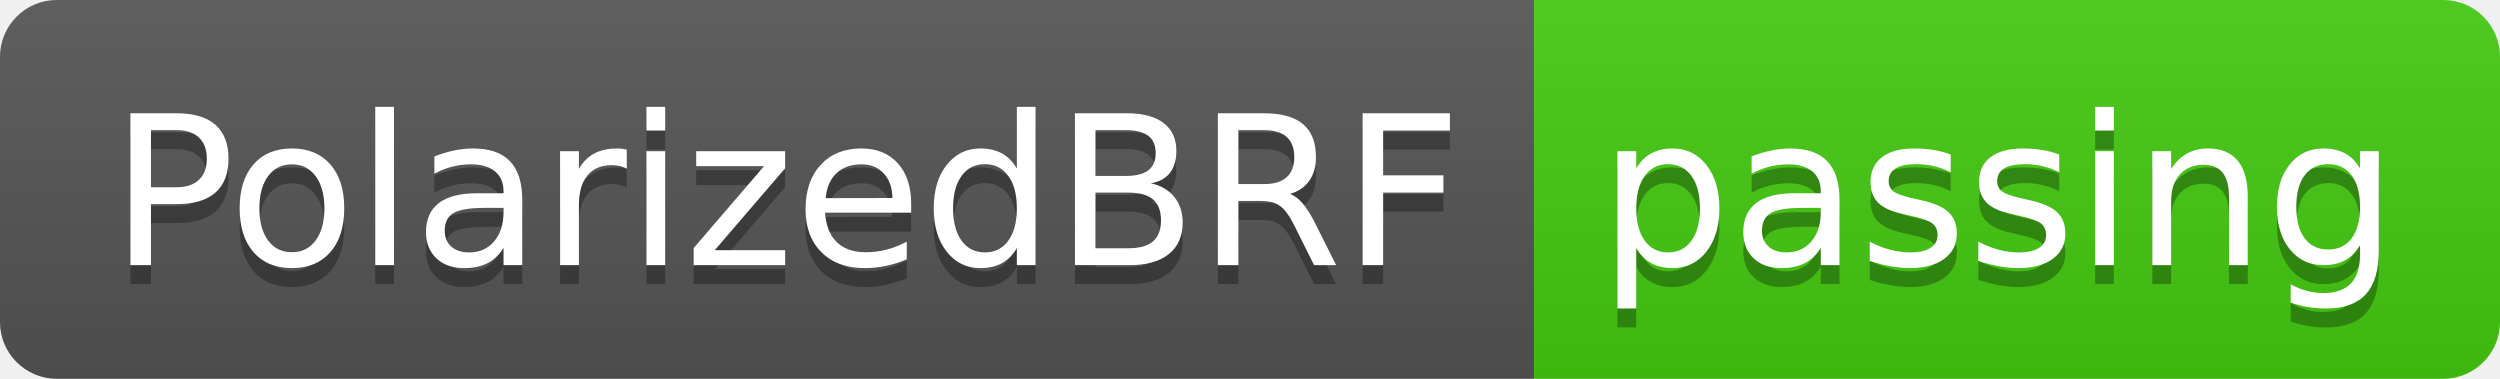
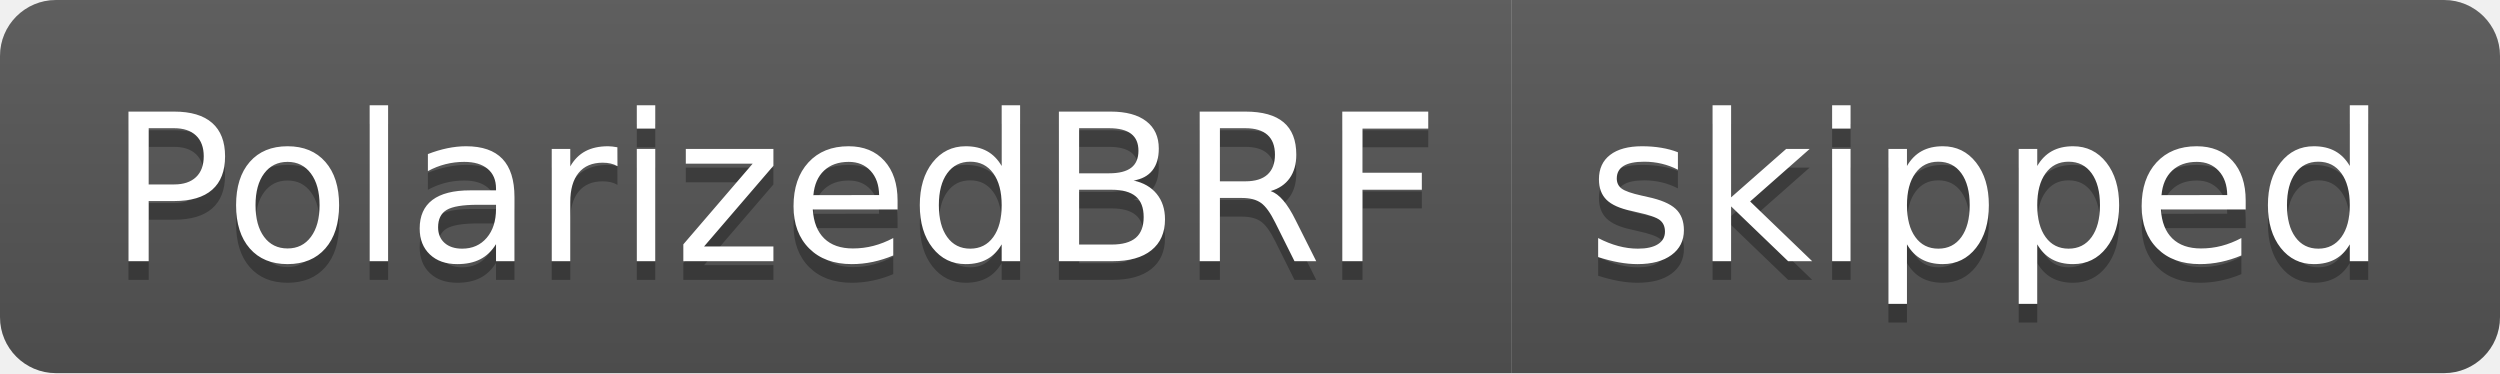
- <svg xmlns="http://www.w3.org/2000/svg" width="132" height="20" role="img" aria-label="PolarizedBRF: passing">
+ <svg xmlns="http://www.w3.org/2000/svg" width="134" height="20" role="img" aria-label="PolarizedBRF: skipped">
  <linearGradient id="s" x2="0" y2="100%">
    <stop offset="0" stop-color="#bbb" stop-opacity=".1" />
    <stop offset="1" stop-opacity=".1" />
  </linearGradient>
  <clipPath id="r">
-     <rect width="132" height="20" rx="3" fill="#fff" />
+     <rect width="134" height="20" rx="3" fill="#fff" />
  </clipPath>
  <g clip-path="url(#r)">
    <rect width="81" height="20" fill="#555" />
-     <rect x="81" width="51" height="20" fill="#4c1" />
-     <rect width="132" height="20" fill="url(#s)" />
+     <rect x="81" width="53" height="20" fill="#555" />
+     <rect width="134" height="20" fill="url(#s)" />
  </g>
  <g fill="#fff" text-anchor="middle" font-family="Verdana,Geneva,DejaVu Sans,sans-serif" text-rendering="geometricPrecision" font-size="110">
    <text aria-hidden="true" x="415" y="150" fill="#010101" fill-opacity=".3" transform="scale(.1)" textLength="710">PolarizedBRF</text>
    <text x="415" y="140" transform="scale(.1)" fill="#fff" textLength="710">PolarizedBRF</text>
-     <text aria-hidden="true" x="1055" y="150" fill="#010101" fill-opacity=".3" transform="scale(.1)" textLength="410">passing</text>
-     <text x="1055" y="140" transform="scale(.1)" fill="#fff" textLength="410">passing</text>
+     <text aria-hidden="true" x="1065" y="150" fill="#010101" fill-opacity=".3" transform="scale(.1)" textLength="430">skipped</text>
+     <text x="1065" y="140" transform="scale(.1)" fill="#fff" textLength="430">skipped</text>
  </g>
</svg>
